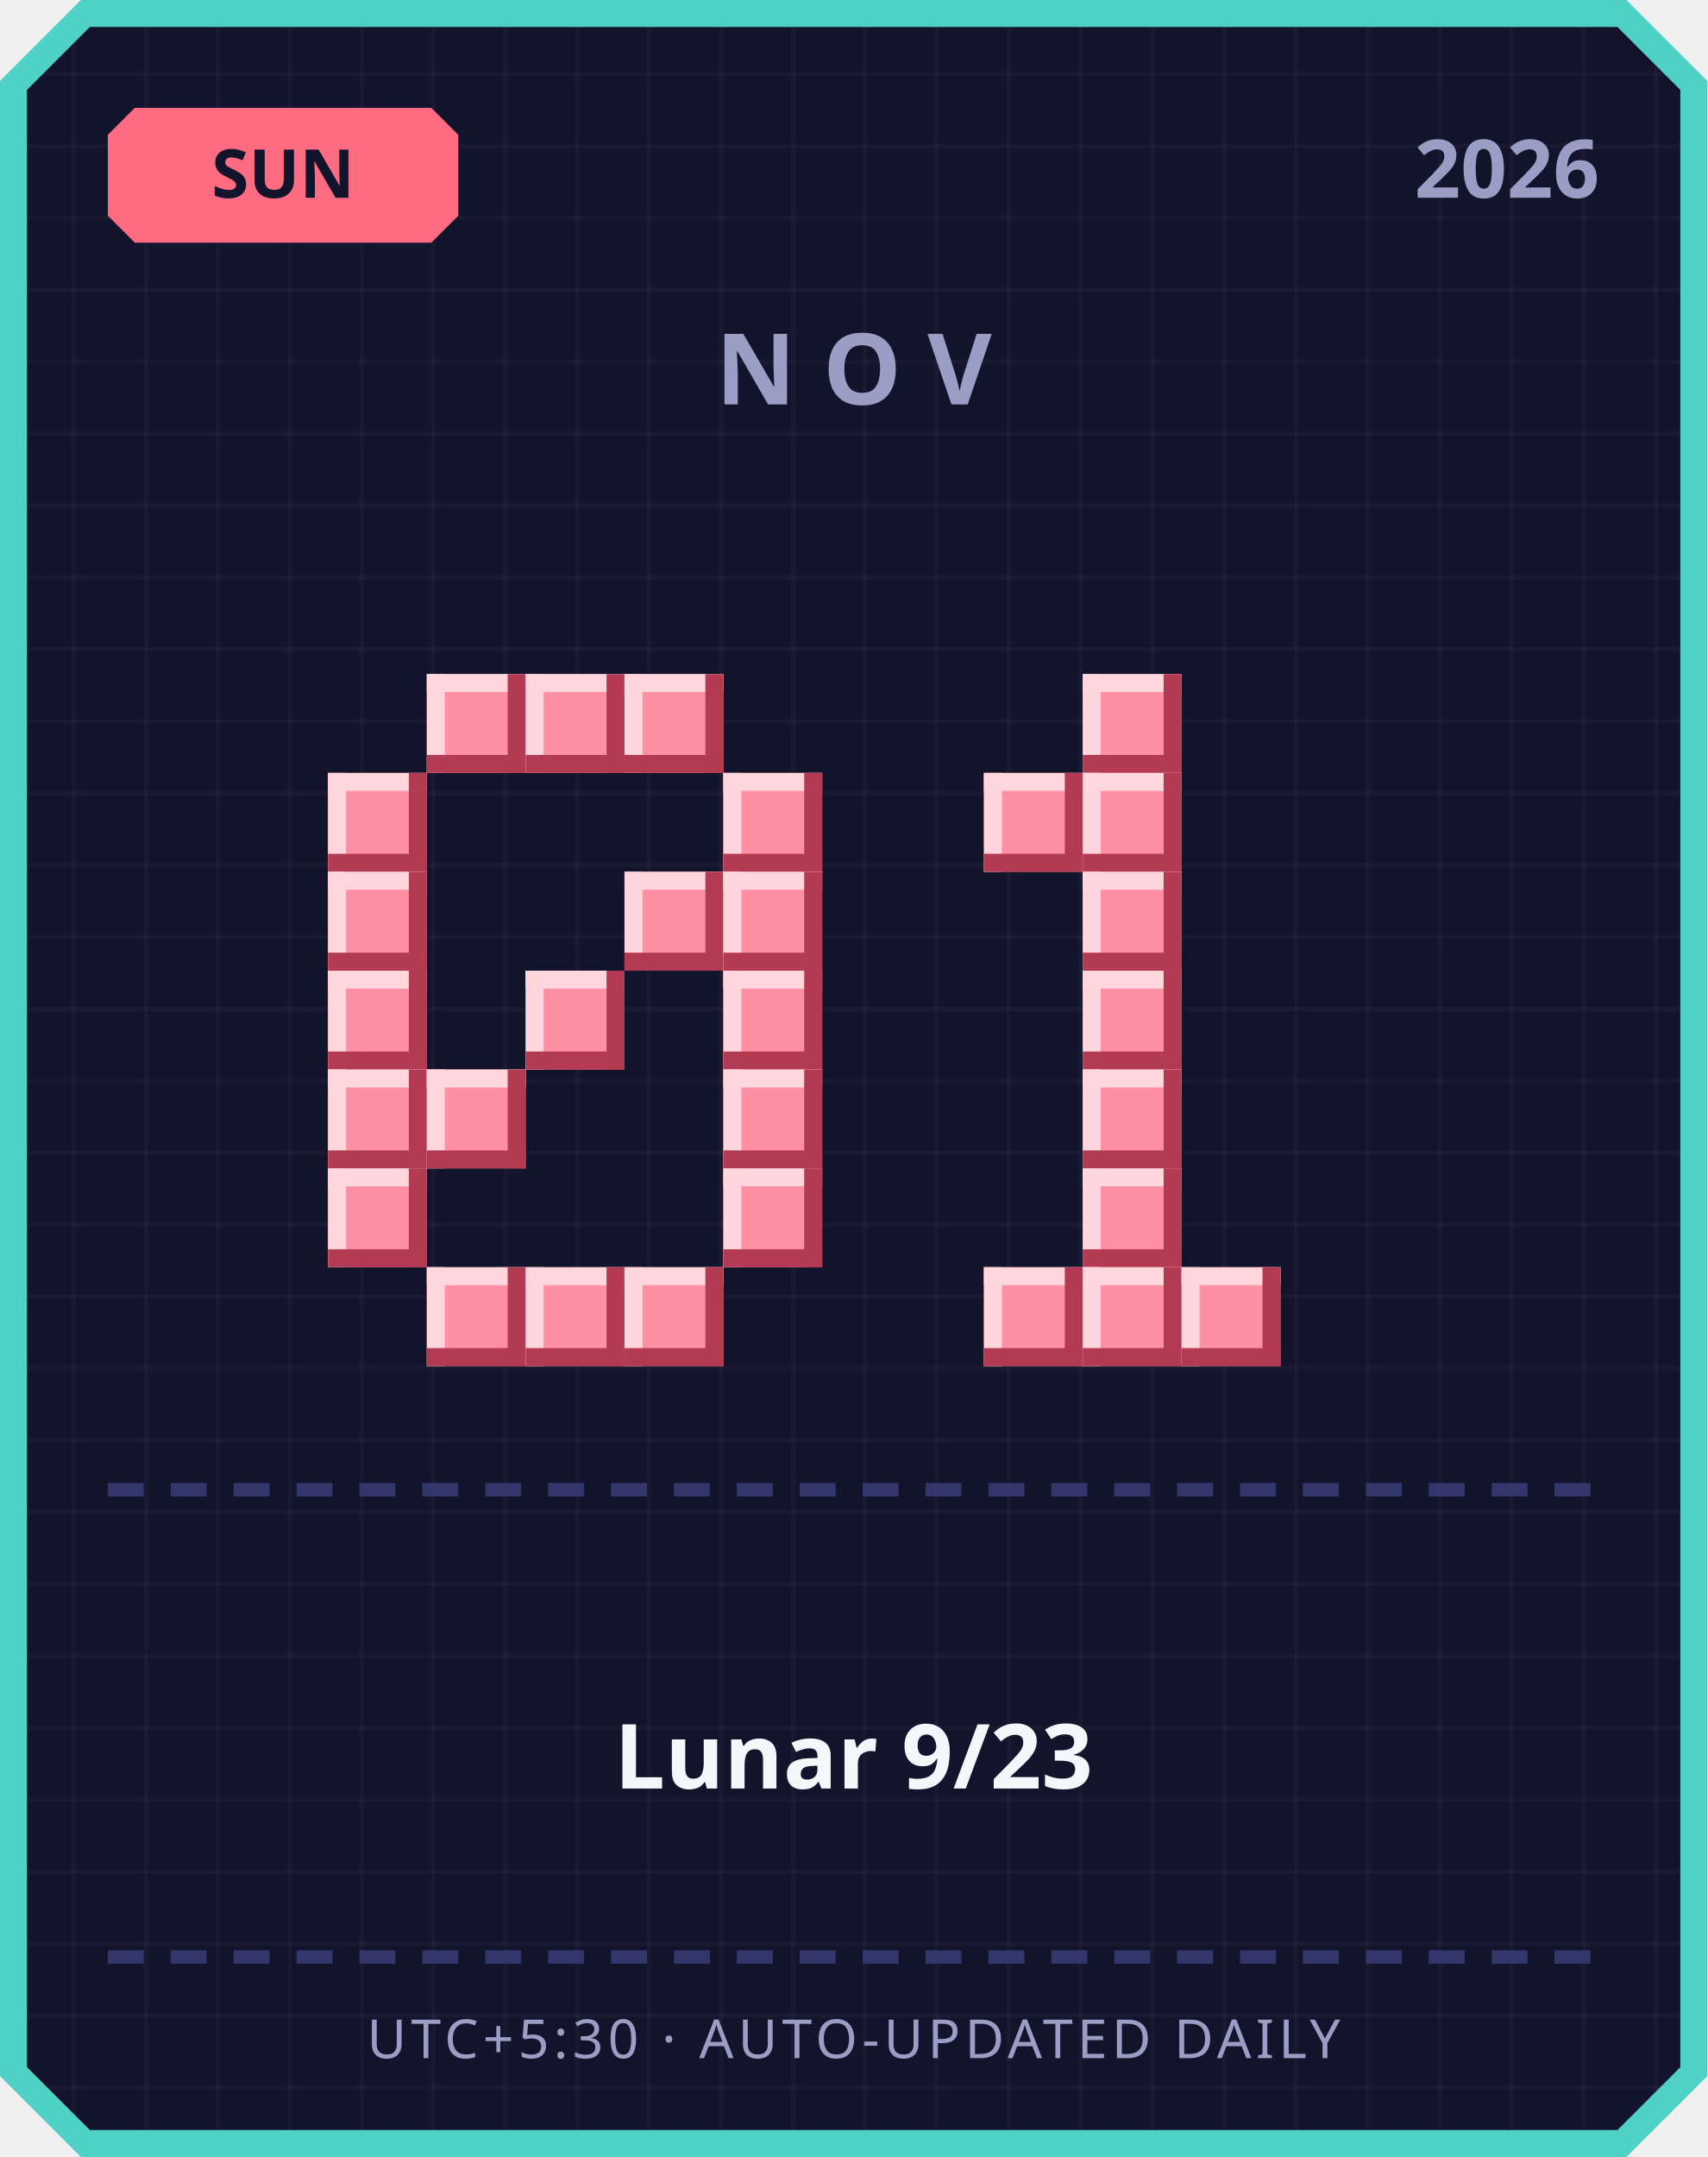
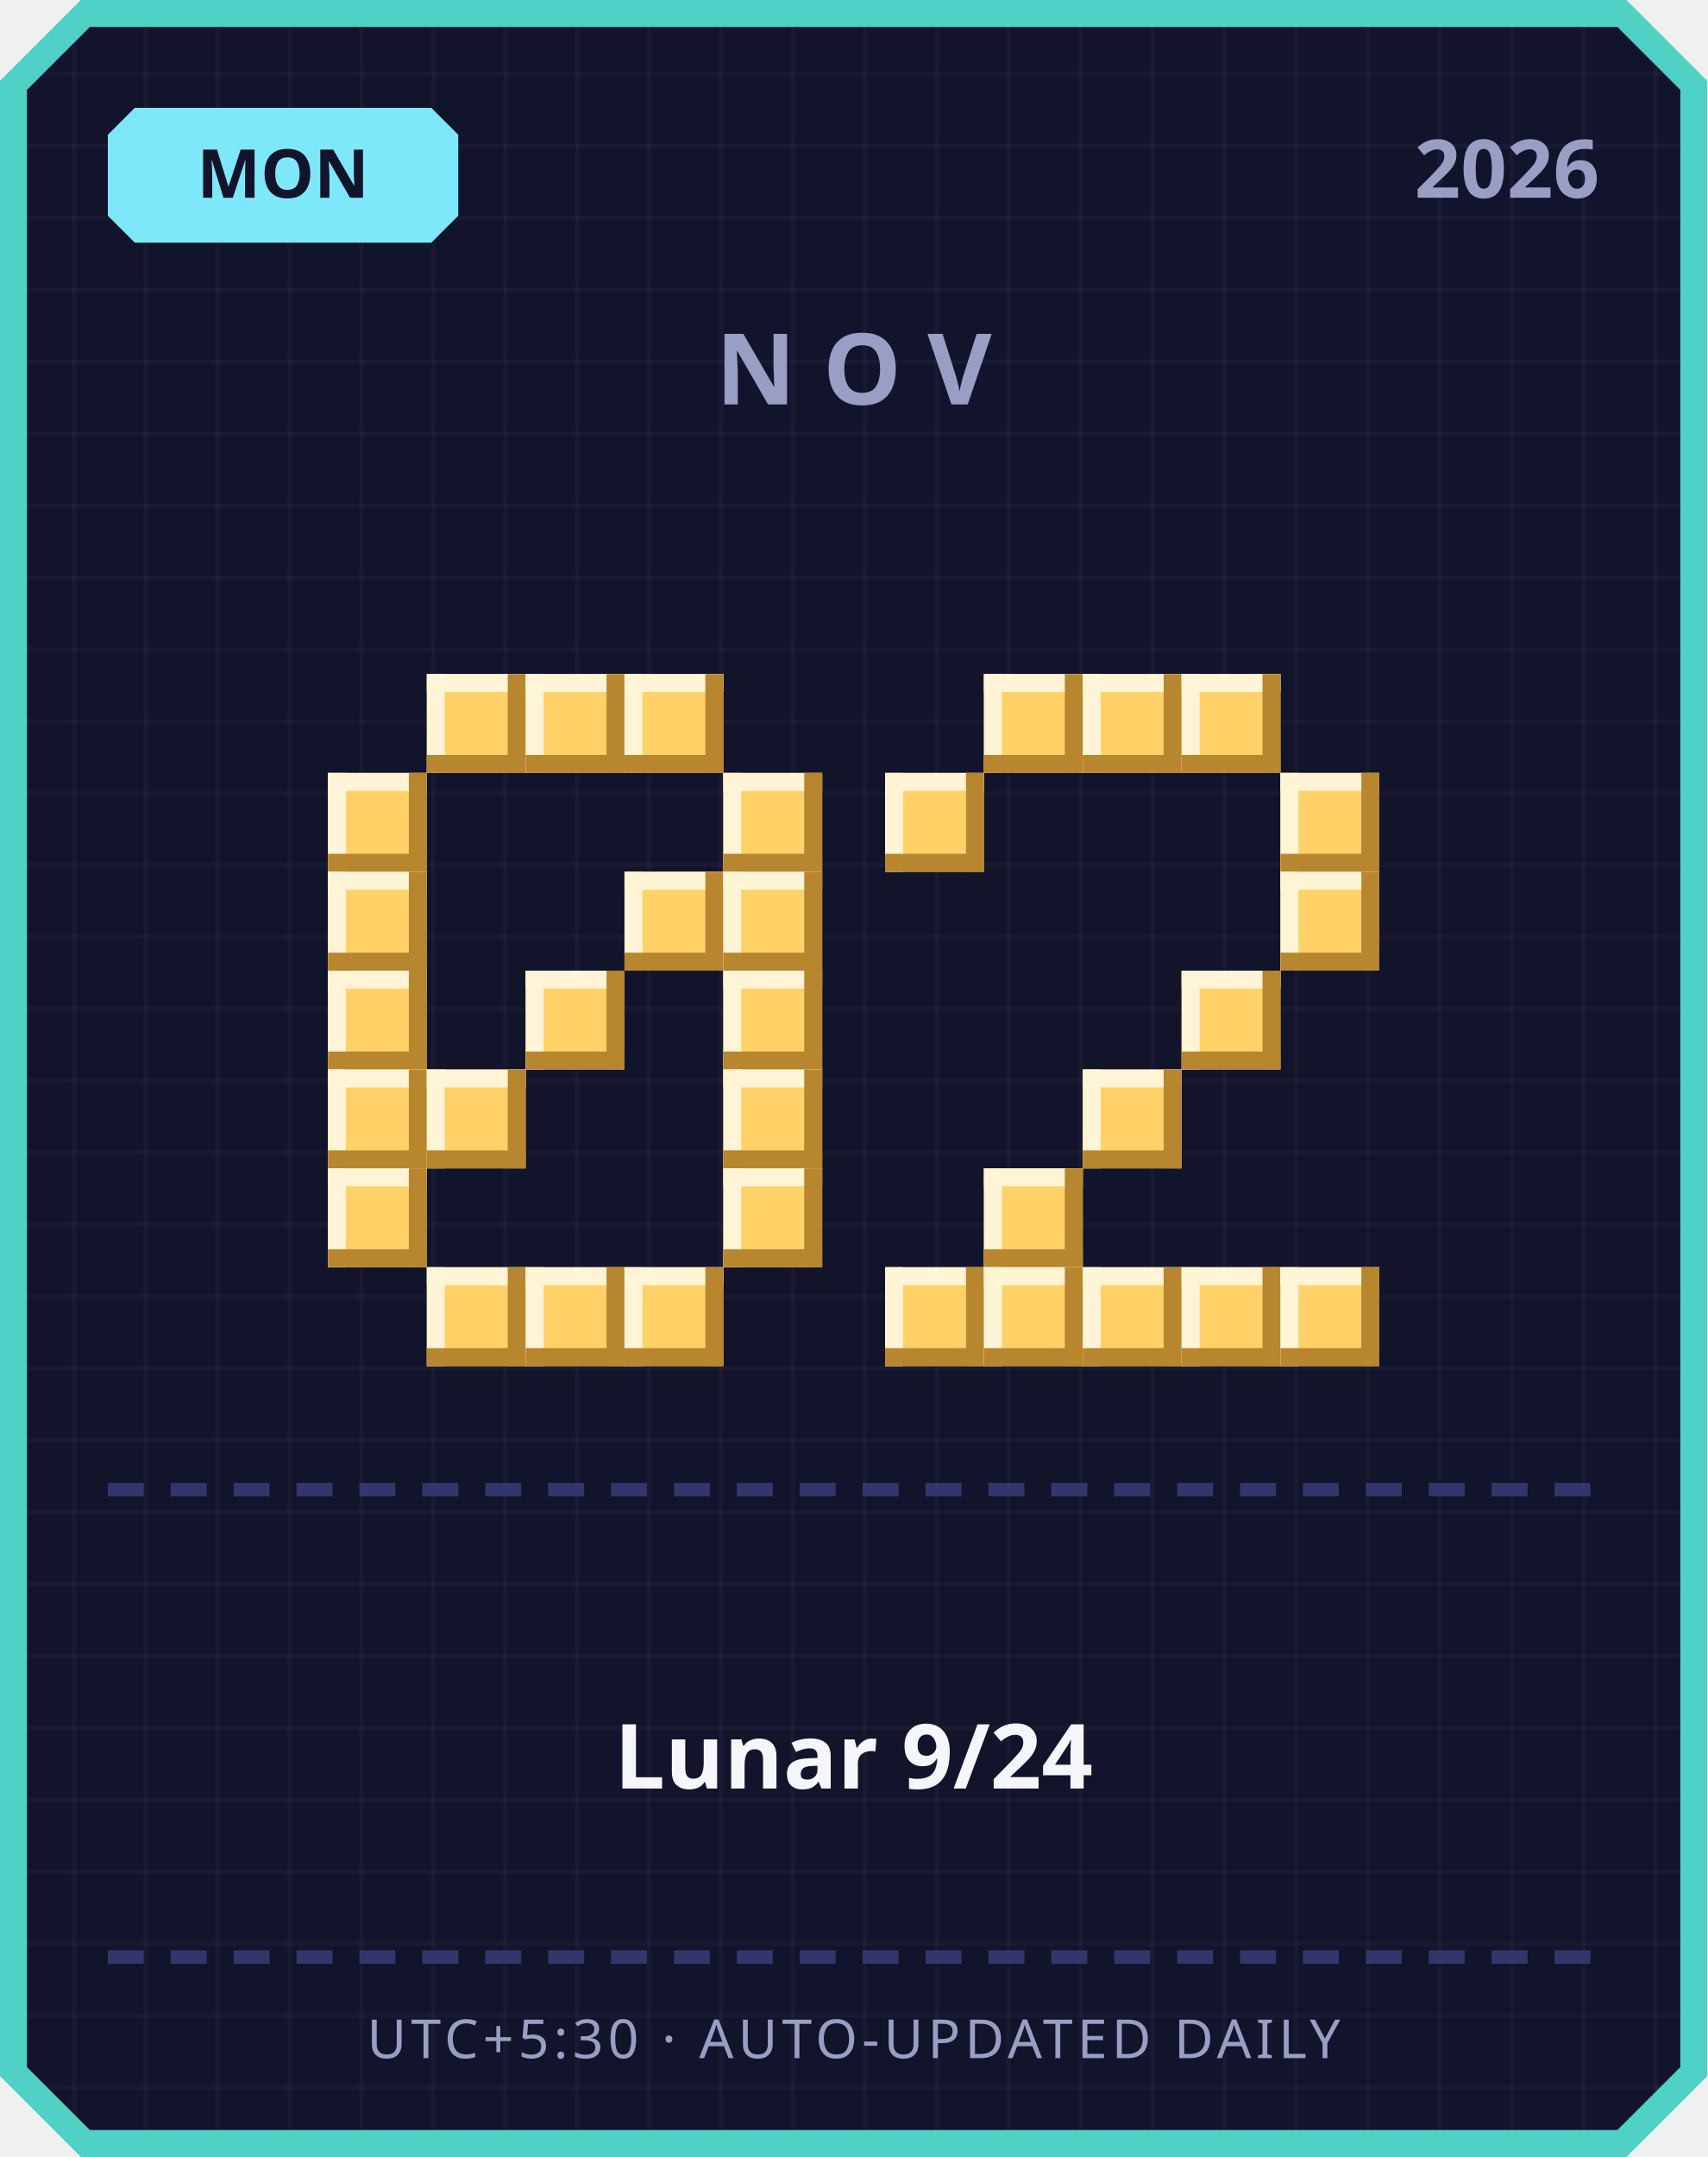
<svg xmlns="http://www.w3.org/2000/svg" width="380" height="480" viewBox="0 0 380 480">
  <defs>
    <pattern id="grid" width="16" height="16" patternUnits="userSpaceOnUse">
      <rect width="16" height="16" fill="#12142b" />
      <rect width="1" height="16" fill="#ffffff" opacity="0.03" />
      <rect width="16" height="1" fill="#ffffff" opacity="0.03" />
    </pattern>
  </defs>
  <path d="M 18,0 L 362,0 L 380,18 L 380,462 L 362,480 L 18,480 L 0,462 L 0,18 Z" fill="#4fd1c5" />
  <path d="M 20,6 L 360,6 L 374,20 L 374,460 L 360,474 L 20,474 L 6,460 L 6,20 Z" fill="url(#grid)" />
-   <path d="M 30,24 L 96,24 L 102,30 L 102,48 L 96,54 L 30,54 L 24,48 L 24,30 Z" fill="#ff6b81" />
-   <text x="63" y="44" text-anchor="middle" font-family="'Segoe UI', sans-serif" font-size="15" font-weight="700" fill="#12142b">SUN</text>
+   <path d="M 30,24 L 96,24 L 102,30 L 102,48 L 96,54 L 30,54 L 24,48 L 24,30 Z" fill="#7ee8fa" />
+   <text x="63" y="44" text-anchor="middle" font-family="'Segoe UI', sans-serif" font-size="15" font-weight="700" fill="#12142b">MON</text>
  <text x="356" y="44" text-anchor="end" font-family="'Segoe UI', sans-serif" font-size="18" font-weight="700" fill="#9a9dc4">2026</text>
  <text x="190" y="90" text-anchor="middle" font-family="'Segoe UI', sans-serif" font-size="22" font-weight="700" letter-spacing="6" fill="#9a9dc4">NOV</text>
-   <rect x="95" y="150" width="22" height="22" fill="#ff8fa3" />
-   <rect x="95" y="150" width="22" height="4" fill="#ffd6dd" />
-   <rect x="95" y="150" width="4" height="22" fill="#ffd6dd" />
-   <rect x="95" y="168" width="22" height="4" fill="#b23a52" />
-   <rect x="113" y="150" width="4" height="22" fill="#b23a52" />
-   <rect x="117" y="150" width="22" height="22" fill="#ff8fa3" />
-   <rect x="117" y="150" width="22" height="4" fill="#ffd6dd" />
-   <rect x="117" y="150" width="4" height="22" fill="#ffd6dd" />
-   <rect x="117" y="168" width="22" height="4" fill="#b23a52" />
-   <rect x="135" y="150" width="4" height="22" fill="#b23a52" />
-   <rect x="139" y="150" width="22" height="22" fill="#ff8fa3" />
-   <rect x="139" y="150" width="22" height="4" fill="#ffd6dd" />
-   <rect x="139" y="150" width="4" height="22" fill="#ffd6dd" />
-   <rect x="139" y="168" width="22" height="4" fill="#b23a52" />
-   <rect x="157" y="150" width="4" height="22" fill="#b23a52" />
-   <rect x="73" y="172" width="22" height="22" fill="#ff8fa3" />
-   <rect x="73" y="172" width="22" height="4" fill="#ffd6dd" />
-   <rect x="73" y="172" width="4" height="22" fill="#ffd6dd" />
-   <rect x="73" y="190" width="22" height="4" fill="#b23a52" />
-   <rect x="91" y="172" width="4" height="22" fill="#b23a52" />
-   <rect x="161" y="172" width="22" height="22" fill="#ff8fa3" />
-   <rect x="161" y="172" width="22" height="4" fill="#ffd6dd" />
-   <rect x="161" y="172" width="4" height="22" fill="#ffd6dd" />
-   <rect x="161" y="190" width="22" height="4" fill="#b23a52" />
-   <rect x="179" y="172" width="4" height="22" fill="#b23a52" />
-   <rect x="73" y="194" width="22" height="22" fill="#ff8fa3" />
-   <rect x="73" y="194" width="22" height="4" fill="#ffd6dd" />
-   <rect x="73" y="194" width="4" height="22" fill="#ffd6dd" />
-   <rect x="73" y="212" width="22" height="4" fill="#b23a52" />
-   <rect x="91" y="194" width="4" height="22" fill="#b23a52" />
-   <rect x="139" y="194" width="22" height="22" fill="#ff8fa3" />
-   <rect x="139" y="194" width="22" height="4" fill="#ffd6dd" />
-   <rect x="139" y="194" width="4" height="22" fill="#ffd6dd" />
-   <rect x="139" y="212" width="22" height="4" fill="#b23a52" />
-   <rect x="157" y="194" width="4" height="22" fill="#b23a52" />
-   <rect x="161" y="194" width="22" height="22" fill="#ff8fa3" />
-   <rect x="161" y="194" width="22" height="4" fill="#ffd6dd" />
-   <rect x="161" y="194" width="4" height="22" fill="#ffd6dd" />
-   <rect x="161" y="212" width="22" height="4" fill="#b23a52" />
-   <rect x="179" y="194" width="4" height="22" fill="#b23a52" />
-   <rect x="73" y="216" width="22" height="22" fill="#ff8fa3" />
-   <rect x="73" y="216" width="22" height="4" fill="#ffd6dd" />
-   <rect x="73" y="216" width="4" height="22" fill="#ffd6dd" />
-   <rect x="73" y="234" width="22" height="4" fill="#b23a52" />
-   <rect x="91" y="216" width="4" height="22" fill="#b23a52" />
-   <rect x="117" y="216" width="22" height="22" fill="#ff8fa3" />
-   <rect x="117" y="216" width="22" height="4" fill="#ffd6dd" />
-   <rect x="117" y="216" width="4" height="22" fill="#ffd6dd" />
-   <rect x="117" y="234" width="22" height="4" fill="#b23a52" />
-   <rect x="135" y="216" width="4" height="22" fill="#b23a52" />
-   <rect x="161" y="216" width="22" height="22" fill="#ff8fa3" />
-   <rect x="161" y="216" width="22" height="4" fill="#ffd6dd" />
-   <rect x="161" y="216" width="4" height="22" fill="#ffd6dd" />
-   <rect x="161" y="234" width="22" height="4" fill="#b23a52" />
-   <rect x="179" y="216" width="4" height="22" fill="#b23a52" />
-   <rect x="73" y="238" width="22" height="22" fill="#ff8fa3" />
-   <rect x="73" y="238" width="22" height="4" fill="#ffd6dd" />
-   <rect x="73" y="238" width="4" height="22" fill="#ffd6dd" />
-   <rect x="73" y="256" width="22" height="4" fill="#b23a52" />
-   <rect x="91" y="238" width="4" height="22" fill="#b23a52" />
-   <rect x="95" y="238" width="22" height="22" fill="#ff8fa3" />
-   <rect x="95" y="238" width="22" height="4" fill="#ffd6dd" />
-   <rect x="95" y="238" width="4" height="22" fill="#ffd6dd" />
-   <rect x="95" y="256" width="22" height="4" fill="#b23a52" />
-   <rect x="113" y="238" width="4" height="22" fill="#b23a52" />
-   <rect x="161" y="238" width="22" height="22" fill="#ff8fa3" />
-   <rect x="161" y="238" width="22" height="4" fill="#ffd6dd" />
-   <rect x="161" y="238" width="4" height="22" fill="#ffd6dd" />
-   <rect x="161" y="256" width="22" height="4" fill="#b23a52" />
-   <rect x="179" y="238" width="4" height="22" fill="#b23a52" />
-   <rect x="73" y="260" width="22" height="22" fill="#ff8fa3" />
-   <rect x="73" y="260" width="22" height="4" fill="#ffd6dd" />
-   <rect x="73" y="260" width="4" height="22" fill="#ffd6dd" />
-   <rect x="73" y="278" width="22" height="4" fill="#b23a52" />
-   <rect x="91" y="260" width="4" height="22" fill="#b23a52" />
-   <rect x="161" y="260" width="22" height="22" fill="#ff8fa3" />
-   <rect x="161" y="260" width="22" height="4" fill="#ffd6dd" />
-   <rect x="161" y="260" width="4" height="22" fill="#ffd6dd" />
-   <rect x="161" y="278" width="22" height="4" fill="#b23a52" />
-   <rect x="179" y="260" width="4" height="22" fill="#b23a52" />
-   <rect x="95" y="282" width="22" height="22" fill="#ff8fa3" />
-   <rect x="95" y="282" width="22" height="4" fill="#ffd6dd" />
-   <rect x="95" y="282" width="4" height="22" fill="#ffd6dd" />
-   <rect x="95" y="300" width="22" height="4" fill="#b23a52" />
-   <rect x="113" y="282" width="4" height="22" fill="#b23a52" />
-   <rect x="117" y="282" width="22" height="22" fill="#ff8fa3" />
-   <rect x="117" y="282" width="22" height="4" fill="#ffd6dd" />
-   <rect x="117" y="282" width="4" height="22" fill="#ffd6dd" />
-   <rect x="117" y="300" width="22" height="4" fill="#b23a52" />
-   <rect x="135" y="282" width="4" height="22" fill="#b23a52" />
-   <rect x="139" y="282" width="22" height="22" fill="#ff8fa3" />
-   <rect x="139" y="282" width="22" height="4" fill="#ffd6dd" />
-   <rect x="139" y="282" width="4" height="22" fill="#ffd6dd" />
-   <rect x="139" y="300" width="22" height="4" fill="#b23a52" />
-   <rect x="157" y="282" width="4" height="22" fill="#b23a52" />
-   <rect x="241" y="150" width="22" height="22" fill="#ff8fa3" />
-   <rect x="241" y="150" width="22" height="4" fill="#ffd6dd" />
-   <rect x="241" y="150" width="4" height="22" fill="#ffd6dd" />
-   <rect x="241" y="168" width="22" height="4" fill="#b23a52" />
-   <rect x="259" y="150" width="4" height="22" fill="#b23a52" />
-   <rect x="219" y="172" width="22" height="22" fill="#ff8fa3" />
-   <rect x="219" y="172" width="22" height="4" fill="#ffd6dd" />
-   <rect x="219" y="172" width="4" height="22" fill="#ffd6dd" />
-   <rect x="219" y="190" width="22" height="4" fill="#b23a52" />
-   <rect x="237" y="172" width="4" height="22" fill="#b23a52" />
-   <rect x="241" y="172" width="22" height="22" fill="#ff8fa3" />
-   <rect x="241" y="172" width="22" height="4" fill="#ffd6dd" />
-   <rect x="241" y="172" width="4" height="22" fill="#ffd6dd" />
-   <rect x="241" y="190" width="22" height="4" fill="#b23a52" />
-   <rect x="259" y="172" width="4" height="22" fill="#b23a52" />
-   <rect x="241" y="194" width="22" height="22" fill="#ff8fa3" />
-   <rect x="241" y="194" width="22" height="4" fill="#ffd6dd" />
-   <rect x="241" y="194" width="4" height="22" fill="#ffd6dd" />
-   <rect x="241" y="212" width="22" height="4" fill="#b23a52" />
-   <rect x="259" y="194" width="4" height="22" fill="#b23a52" />
-   <rect x="241" y="216" width="22" height="22" fill="#ff8fa3" />
-   <rect x="241" y="216" width="22" height="4" fill="#ffd6dd" />
-   <rect x="241" y="216" width="4" height="22" fill="#ffd6dd" />
-   <rect x="241" y="234" width="22" height="4" fill="#b23a52" />
-   <rect x="259" y="216" width="4" height="22" fill="#b23a52" />
-   <rect x="241" y="238" width="22" height="22" fill="#ff8fa3" />
-   <rect x="241" y="238" width="22" height="4" fill="#ffd6dd" />
-   <rect x="241" y="238" width="4" height="22" fill="#ffd6dd" />
-   <rect x="241" y="256" width="22" height="4" fill="#b23a52" />
-   <rect x="259" y="238" width="4" height="22" fill="#b23a52" />
-   <rect x="241" y="260" width="22" height="22" fill="#ff8fa3" />
-   <rect x="241" y="260" width="22" height="4" fill="#ffd6dd" />
-   <rect x="241" y="260" width="4" height="22" fill="#ffd6dd" />
-   <rect x="241" y="278" width="22" height="4" fill="#b23a52" />
-   <rect x="259" y="260" width="4" height="22" fill="#b23a52" />
-   <rect x="219" y="282" width="22" height="22" fill="#ff8fa3" />
-   <rect x="219" y="282" width="22" height="4" fill="#ffd6dd" />
-   <rect x="219" y="282" width="4" height="22" fill="#ffd6dd" />
-   <rect x="219" y="300" width="22" height="4" fill="#b23a52" />
-   <rect x="237" y="282" width="4" height="22" fill="#b23a52" />
-   <rect x="241" y="282" width="22" height="22" fill="#ff8fa3" />
-   <rect x="241" y="282" width="22" height="4" fill="#ffd6dd" />
-   <rect x="241" y="282" width="4" height="22" fill="#ffd6dd" />
-   <rect x="241" y="300" width="22" height="4" fill="#b23a52" />
-   <rect x="259" y="282" width="4" height="22" fill="#b23a52" />
-   <rect x="263" y="282" width="22" height="22" fill="#ff8fa3" />
-   <rect x="263" y="282" width="22" height="4" fill="#ffd6dd" />
-   <rect x="263" y="282" width="4" height="22" fill="#ffd6dd" />
-   <rect x="263" y="300" width="22" height="4" fill="#b23a52" />
-   <rect x="281" y="282" width="4" height="22" fill="#b23a52" />
+   <rect x="95" y="150" width="22" height="22" fill="#ffd166" />
+   <rect x="95" y="150" width="22" height="4" fill="#fff4d6" />
+   <rect x="95" y="150" width="4" height="22" fill="#fff4d6" />
+   <rect x="95" y="168" width="22" height="4" fill="#b8862e" />
+   <rect x="113" y="150" width="4" height="22" fill="#b8862e" />
+   <rect x="117" y="150" width="22" height="22" fill="#ffd166" />
+   <rect x="117" y="150" width="22" height="4" fill="#fff4d6" />
+   <rect x="117" y="150" width="4" height="22" fill="#fff4d6" />
+   <rect x="117" y="168" width="22" height="4" fill="#b8862e" />
+   <rect x="135" y="150" width="4" height="22" fill="#b8862e" />
+   <rect x="139" y="150" width="22" height="22" fill="#ffd166" />
+   <rect x="139" y="150" width="22" height="4" fill="#fff4d6" />
+   <rect x="139" y="150" width="4" height="22" fill="#fff4d6" />
+   <rect x="139" y="168" width="22" height="4" fill="#b8862e" />
+   <rect x="157" y="150" width="4" height="22" fill="#b8862e" />
+   <rect x="73" y="172" width="22" height="22" fill="#ffd166" />
+   <rect x="73" y="172" width="22" height="4" fill="#fff4d6" />
+   <rect x="73" y="172" width="4" height="22" fill="#fff4d6" />
+   <rect x="73" y="190" width="22" height="4" fill="#b8862e" />
+   <rect x="91" y="172" width="4" height="22" fill="#b8862e" />
+   <rect x="161" y="172" width="22" height="22" fill="#ffd166" />
+   <rect x="161" y="172" width="22" height="4" fill="#fff4d6" />
+   <rect x="161" y="172" width="4" height="22" fill="#fff4d6" />
+   <rect x="161" y="190" width="22" height="4" fill="#b8862e" />
+   <rect x="179" y="172" width="4" height="22" fill="#b8862e" />
+   <rect x="73" y="194" width="22" height="22" fill="#ffd166" />
+   <rect x="73" y="194" width="22" height="4" fill="#fff4d6" />
+   <rect x="73" y="194" width="4" height="22" fill="#fff4d6" />
+   <rect x="73" y="212" width="22" height="4" fill="#b8862e" />
+   <rect x="91" y="194" width="4" height="22" fill="#b8862e" />
+   <rect x="139" y="194" width="22" height="22" fill="#ffd166" />
+   <rect x="139" y="194" width="22" height="4" fill="#fff4d6" />
+   <rect x="139" y="194" width="4" height="22" fill="#fff4d6" />
+   <rect x="139" y="212" width="22" height="4" fill="#b8862e" />
+   <rect x="157" y="194" width="4" height="22" fill="#b8862e" />
+   <rect x="161" y="194" width="22" height="22" fill="#ffd166" />
+   <rect x="161" y="194" width="22" height="4" fill="#fff4d6" />
+   <rect x="161" y="194" width="4" height="22" fill="#fff4d6" />
+   <rect x="161" y="212" width="22" height="4" fill="#b8862e" />
+   <rect x="179" y="194" width="4" height="22" fill="#b8862e" />
+   <rect x="73" y="216" width="22" height="22" fill="#ffd166" />
+   <rect x="73" y="216" width="22" height="4" fill="#fff4d6" />
+   <rect x="73" y="216" width="4" height="22" fill="#fff4d6" />
+   <rect x="73" y="234" width="22" height="4" fill="#b8862e" />
+   <rect x="91" y="216" width="4" height="22" fill="#b8862e" />
+   <rect x="117" y="216" width="22" height="22" fill="#ffd166" />
+   <rect x="117" y="216" width="22" height="4" fill="#fff4d6" />
+   <rect x="117" y="216" width="4" height="22" fill="#fff4d6" />
+   <rect x="117" y="234" width="22" height="4" fill="#b8862e" />
+   <rect x="135" y="216" width="4" height="22" fill="#b8862e" />
+   <rect x="161" y="216" width="22" height="22" fill="#ffd166" />
+   <rect x="161" y="216" width="22" height="4" fill="#fff4d6" />
+   <rect x="161" y="216" width="4" height="22" fill="#fff4d6" />
+   <rect x="161" y="234" width="22" height="4" fill="#b8862e" />
+   <rect x="179" y="216" width="4" height="22" fill="#b8862e" />
+   <rect x="73" y="238" width="22" height="22" fill="#ffd166" />
+   <rect x="73" y="238" width="22" height="4" fill="#fff4d6" />
+   <rect x="73" y="238" width="4" height="22" fill="#fff4d6" />
+   <rect x="73" y="256" width="22" height="4" fill="#b8862e" />
+   <rect x="91" y="238" width="4" height="22" fill="#b8862e" />
+   <rect x="95" y="238" width="22" height="22" fill="#ffd166" />
+   <rect x="95" y="238" width="22" height="4" fill="#fff4d6" />
+   <rect x="95" y="238" width="4" height="22" fill="#fff4d6" />
+   <rect x="95" y="256" width="22" height="4" fill="#b8862e" />
+   <rect x="113" y="238" width="4" height="22" fill="#b8862e" />
+   <rect x="161" y="238" width="22" height="22" fill="#ffd166" />
+   <rect x="161" y="238" width="22" height="4" fill="#fff4d6" />
+   <rect x="161" y="238" width="4" height="22" fill="#fff4d6" />
+   <rect x="161" y="256" width="22" height="4" fill="#b8862e" />
+   <rect x="179" y="238" width="4" height="22" fill="#b8862e" />
+   <rect x="73" y="260" width="22" height="22" fill="#ffd166" />
+   <rect x="73" y="260" width="22" height="4" fill="#fff4d6" />
+   <rect x="73" y="260" width="4" height="22" fill="#fff4d6" />
+   <rect x="73" y="278" width="22" height="4" fill="#b8862e" />
+   <rect x="91" y="260" width="4" height="22" fill="#b8862e" />
+   <rect x="161" y="260" width="22" height="22" fill="#ffd166" />
+   <rect x="161" y="260" width="22" height="4" fill="#fff4d6" />
+   <rect x="161" y="260" width="4" height="22" fill="#fff4d6" />
+   <rect x="161" y="278" width="22" height="4" fill="#b8862e" />
+   <rect x="179" y="260" width="4" height="22" fill="#b8862e" />
+   <rect x="95" y="282" width="22" height="22" fill="#ffd166" />
+   <rect x="95" y="282" width="22" height="4" fill="#fff4d6" />
+   <rect x="95" y="282" width="4" height="22" fill="#fff4d6" />
+   <rect x="95" y="300" width="22" height="4" fill="#b8862e" />
+   <rect x="113" y="282" width="4" height="22" fill="#b8862e" />
+   <rect x="117" y="282" width="22" height="22" fill="#ffd166" />
+   <rect x="117" y="282" width="22" height="4" fill="#fff4d6" />
+   <rect x="117" y="282" width="4" height="22" fill="#fff4d6" />
+   <rect x="117" y="300" width="22" height="4" fill="#b8862e" />
+   <rect x="135" y="282" width="4" height="22" fill="#b8862e" />
+   <rect x="139" y="282" width="22" height="22" fill="#ffd166" />
+   <rect x="139" y="282" width="22" height="4" fill="#fff4d6" />
+   <rect x="139" y="282" width="4" height="22" fill="#fff4d6" />
+   <rect x="139" y="300" width="22" height="4" fill="#b8862e" />
+   <rect x="157" y="282" width="4" height="22" fill="#b8862e" />
+   <rect x="219" y="150" width="22" height="22" fill="#ffd166" />
+   <rect x="219" y="150" width="22" height="4" fill="#fff4d6" />
+   <rect x="219" y="150" width="4" height="22" fill="#fff4d6" />
+   <rect x="219" y="168" width="22" height="4" fill="#b8862e" />
+   <rect x="237" y="150" width="4" height="22" fill="#b8862e" />
+   <rect x="241" y="150" width="22" height="22" fill="#ffd166" />
+   <rect x="241" y="150" width="22" height="4" fill="#fff4d6" />
+   <rect x="241" y="150" width="4" height="22" fill="#fff4d6" />
+   <rect x="241" y="168" width="22" height="4" fill="#b8862e" />
+   <rect x="259" y="150" width="4" height="22" fill="#b8862e" />
+   <rect x="263" y="150" width="22" height="22" fill="#ffd166" />
+   <rect x="263" y="150" width="22" height="4" fill="#fff4d6" />
+   <rect x="263" y="150" width="4" height="22" fill="#fff4d6" />
+   <rect x="263" y="168" width="22" height="4" fill="#b8862e" />
+   <rect x="281" y="150" width="4" height="22" fill="#b8862e" />
+   <rect x="197" y="172" width="22" height="22" fill="#ffd166" />
+   <rect x="197" y="172" width="22" height="4" fill="#fff4d6" />
+   <rect x="197" y="172" width="4" height="22" fill="#fff4d6" />
+   <rect x="197" y="190" width="22" height="4" fill="#b8862e" />
+   <rect x="215" y="172" width="4" height="22" fill="#b8862e" />
+   <rect x="285" y="172" width="22" height="22" fill="#ffd166" />
+   <rect x="285" y="172" width="22" height="4" fill="#fff4d6" />
+   <rect x="285" y="172" width="4" height="22" fill="#fff4d6" />
+   <rect x="285" y="190" width="22" height="4" fill="#b8862e" />
+   <rect x="303" y="172" width="4" height="22" fill="#b8862e" />
+   <rect x="285" y="194" width="22" height="22" fill="#ffd166" />
+   <rect x="285" y="194" width="22" height="4" fill="#fff4d6" />
+   <rect x="285" y="194" width="4" height="22" fill="#fff4d6" />
+   <rect x="285" y="212" width="22" height="4" fill="#b8862e" />
+   <rect x="303" y="194" width="4" height="22" fill="#b8862e" />
+   <rect x="263" y="216" width="22" height="22" fill="#ffd166" />
+   <rect x="263" y="216" width="22" height="4" fill="#fff4d6" />
+   <rect x="263" y="216" width="4" height="22" fill="#fff4d6" />
+   <rect x="263" y="234" width="22" height="4" fill="#b8862e" />
+   <rect x="281" y="216" width="4" height="22" fill="#b8862e" />
+   <rect x="241" y="238" width="22" height="22" fill="#ffd166" />
+   <rect x="241" y="238" width="22" height="4" fill="#fff4d6" />
+   <rect x="241" y="238" width="4" height="22" fill="#fff4d6" />
+   <rect x="241" y="256" width="22" height="4" fill="#b8862e" />
+   <rect x="259" y="238" width="4" height="22" fill="#b8862e" />
+   <rect x="219" y="260" width="22" height="22" fill="#ffd166" />
+   <rect x="219" y="260" width="22" height="4" fill="#fff4d6" />
+   <rect x="219" y="260" width="4" height="22" fill="#fff4d6" />
+   <rect x="219" y="278" width="22" height="4" fill="#b8862e" />
+   <rect x="237" y="260" width="4" height="22" fill="#b8862e" />
+   <rect x="197" y="282" width="22" height="22" fill="#ffd166" />
+   <rect x="197" y="282" width="22" height="4" fill="#fff4d6" />
+   <rect x="197" y="282" width="4" height="22" fill="#fff4d6" />
+   <rect x="197" y="300" width="22" height="4" fill="#b8862e" />
+   <rect x="215" y="282" width="4" height="22" fill="#b8862e" />
+   <rect x="219" y="282" width="22" height="22" fill="#ffd166" />
+   <rect x="219" y="282" width="22" height="4" fill="#fff4d6" />
+   <rect x="219" y="282" width="4" height="22" fill="#fff4d6" />
+   <rect x="219" y="300" width="22" height="4" fill="#b8862e" />
+   <rect x="237" y="282" width="4" height="22" fill="#b8862e" />
+   <rect x="241" y="282" width="22" height="22" fill="#ffd166" />
+   <rect x="241" y="282" width="22" height="4" fill="#fff4d6" />
+   <rect x="241" y="282" width="4" height="22" fill="#fff4d6" />
+   <rect x="241" y="300" width="22" height="4" fill="#b8862e" />
+   <rect x="259" y="282" width="4" height="22" fill="#b8862e" />
+   <rect x="263" y="282" width="22" height="22" fill="#ffd166" />
+   <rect x="263" y="282" width="22" height="4" fill="#fff4d6" />
+   <rect x="263" y="282" width="4" height="22" fill="#fff4d6" />
+   <rect x="263" y="300" width="22" height="4" fill="#b8862e" />
+   <rect x="281" y="282" width="4" height="22" fill="#b8862e" />
+   <rect x="285" y="282" width="22" height="22" fill="#ffd166" />
+   <rect x="285" y="282" width="22" height="4" fill="#fff4d6" />
+   <rect x="285" y="282" width="4" height="22" fill="#fff4d6" />
+   <rect x="285" y="300" width="22" height="4" fill="#b8862e" />
+   <rect x="303" y="282" width="4" height="22" fill="#b8862e" />
  <rect x="24" y="330" width="8" height="3" fill="#33366b" />
  <rect x="38" y="330" width="8" height="3" fill="#33366b" />
  <rect x="52" y="330" width="8" height="3" fill="#33366b" />
  <rect x="66" y="330" width="8" height="3" fill="#33366b" />
  <rect x="80" y="330" width="8" height="3" fill="#33366b" />
  <rect x="94" y="330" width="8" height="3" fill="#33366b" />
  <rect x="108" y="330" width="8" height="3" fill="#33366b" />
  <rect x="122" y="330" width="8" height="3" fill="#33366b" />
  <rect x="136" y="330" width="8" height="3" fill="#33366b" />
  <rect x="150" y="330" width="8" height="3" fill="#33366b" />
  <rect x="164" y="330" width="8" height="3" fill="#33366b" />
  <rect x="178" y="330" width="8" height="3" fill="#33366b" />
  <rect x="192" y="330" width="8" height="3" fill="#33366b" />
  <rect x="206" y="330" width="8" height="3" fill="#33366b" />
  <rect x="220" y="330" width="8" height="3" fill="#33366b" />
  <rect x="234" y="330" width="8" height="3" fill="#33366b" />
  <rect x="248" y="330" width="8" height="3" fill="#33366b" />
  <rect x="262" y="330" width="8" height="3" fill="#33366b" />
  <rect x="276" y="330" width="8" height="3" fill="#33366b" />
  <rect x="290" y="330" width="8" height="3" fill="#33366b" />
  <rect x="304" y="330" width="8" height="3" fill="#33366b" />
  <rect x="318" y="330" width="8" height="3" fill="#33366b" />
  <rect x="332" y="330" width="8" height="3" fill="#33366b" />
  <rect x="346" y="330" width="8" height="3" fill="#33366b" />
-   <text x="190" y="398" text-anchor="middle" font-family="'Segoe UI', 'Microsoft JhengHei', sans-serif" font-size="20" font-weight="700" fill="#f5f6fa">Lunar 9/23</text>
+   <text x="190" y="398" text-anchor="middle" font-family="'Segoe UI', 'Microsoft JhengHei', sans-serif" font-size="20" font-weight="700" fill="#f5f6fa">Lunar 9/24</text>
  <rect x="24" y="434" width="8" height="3" fill="#33366b" />
  <rect x="38" y="434" width="8" height="3" fill="#33366b" />
  <rect x="52" y="434" width="8" height="3" fill="#33366b" />
  <rect x="66" y="434" width="8" height="3" fill="#33366b" />
  <rect x="80" y="434" width="8" height="3" fill="#33366b" />
  <rect x="94" y="434" width="8" height="3" fill="#33366b" />
  <rect x="108" y="434" width="8" height="3" fill="#33366b" />
  <rect x="122" y="434" width="8" height="3" fill="#33366b" />
  <rect x="136" y="434" width="8" height="3" fill="#33366b" />
  <rect x="150" y="434" width="8" height="3" fill="#33366b" />
  <rect x="164" y="434" width="8" height="3" fill="#33366b" />
  <rect x="178" y="434" width="8" height="3" fill="#33366b" />
  <rect x="192" y="434" width="8" height="3" fill="#33366b" />
  <rect x="206" y="434" width="8" height="3" fill="#33366b" />
  <rect x="220" y="434" width="8" height="3" fill="#33366b" />
  <rect x="234" y="434" width="8" height="3" fill="#33366b" />
  <rect x="248" y="434" width="8" height="3" fill="#33366b" />
  <rect x="262" y="434" width="8" height="3" fill="#33366b" />
  <rect x="276" y="434" width="8" height="3" fill="#33366b" />
  <rect x="290" y="434" width="8" height="3" fill="#33366b" />
  <rect x="304" y="434" width="8" height="3" fill="#33366b" />
  <rect x="318" y="434" width="8" height="3" fill="#33366b" />
  <rect x="332" y="434" width="8" height="3" fill="#33366b" />
  <rect x="346" y="434" width="8" height="3" fill="#33366b" />
  <text x="190" y="458" text-anchor="middle" font-family="'Segoe UI', sans-serif" font-size="12" letter-spacing="1" fill="#9a9dc4">UTC+5:30 · AUTO-UPDATED DAILY</text>
</svg>
